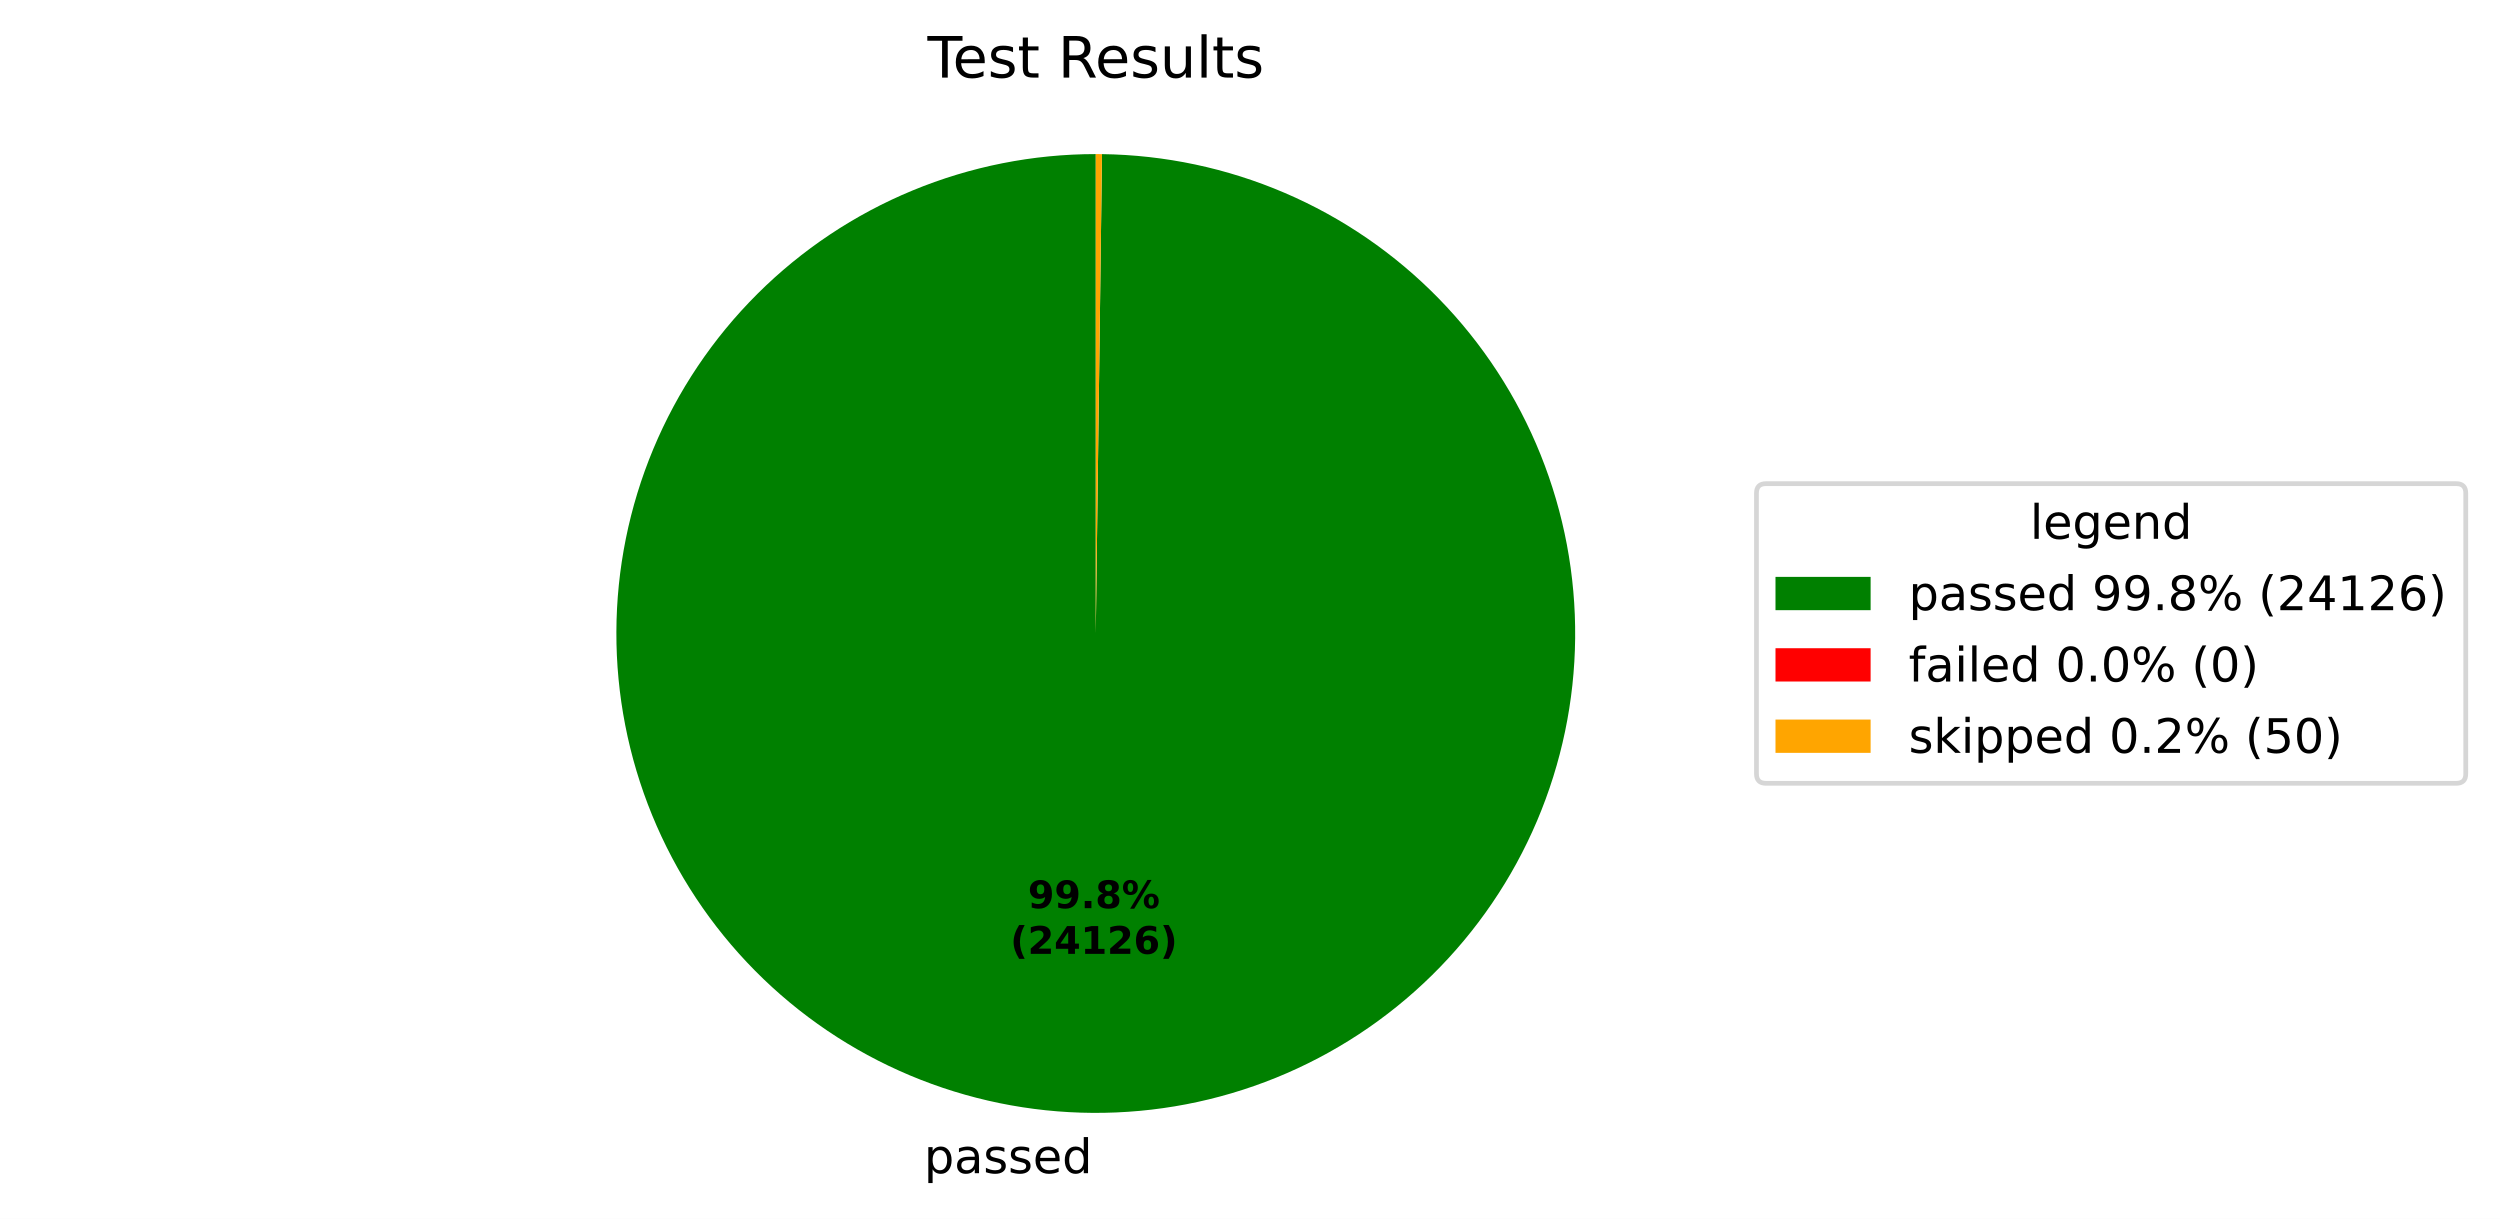
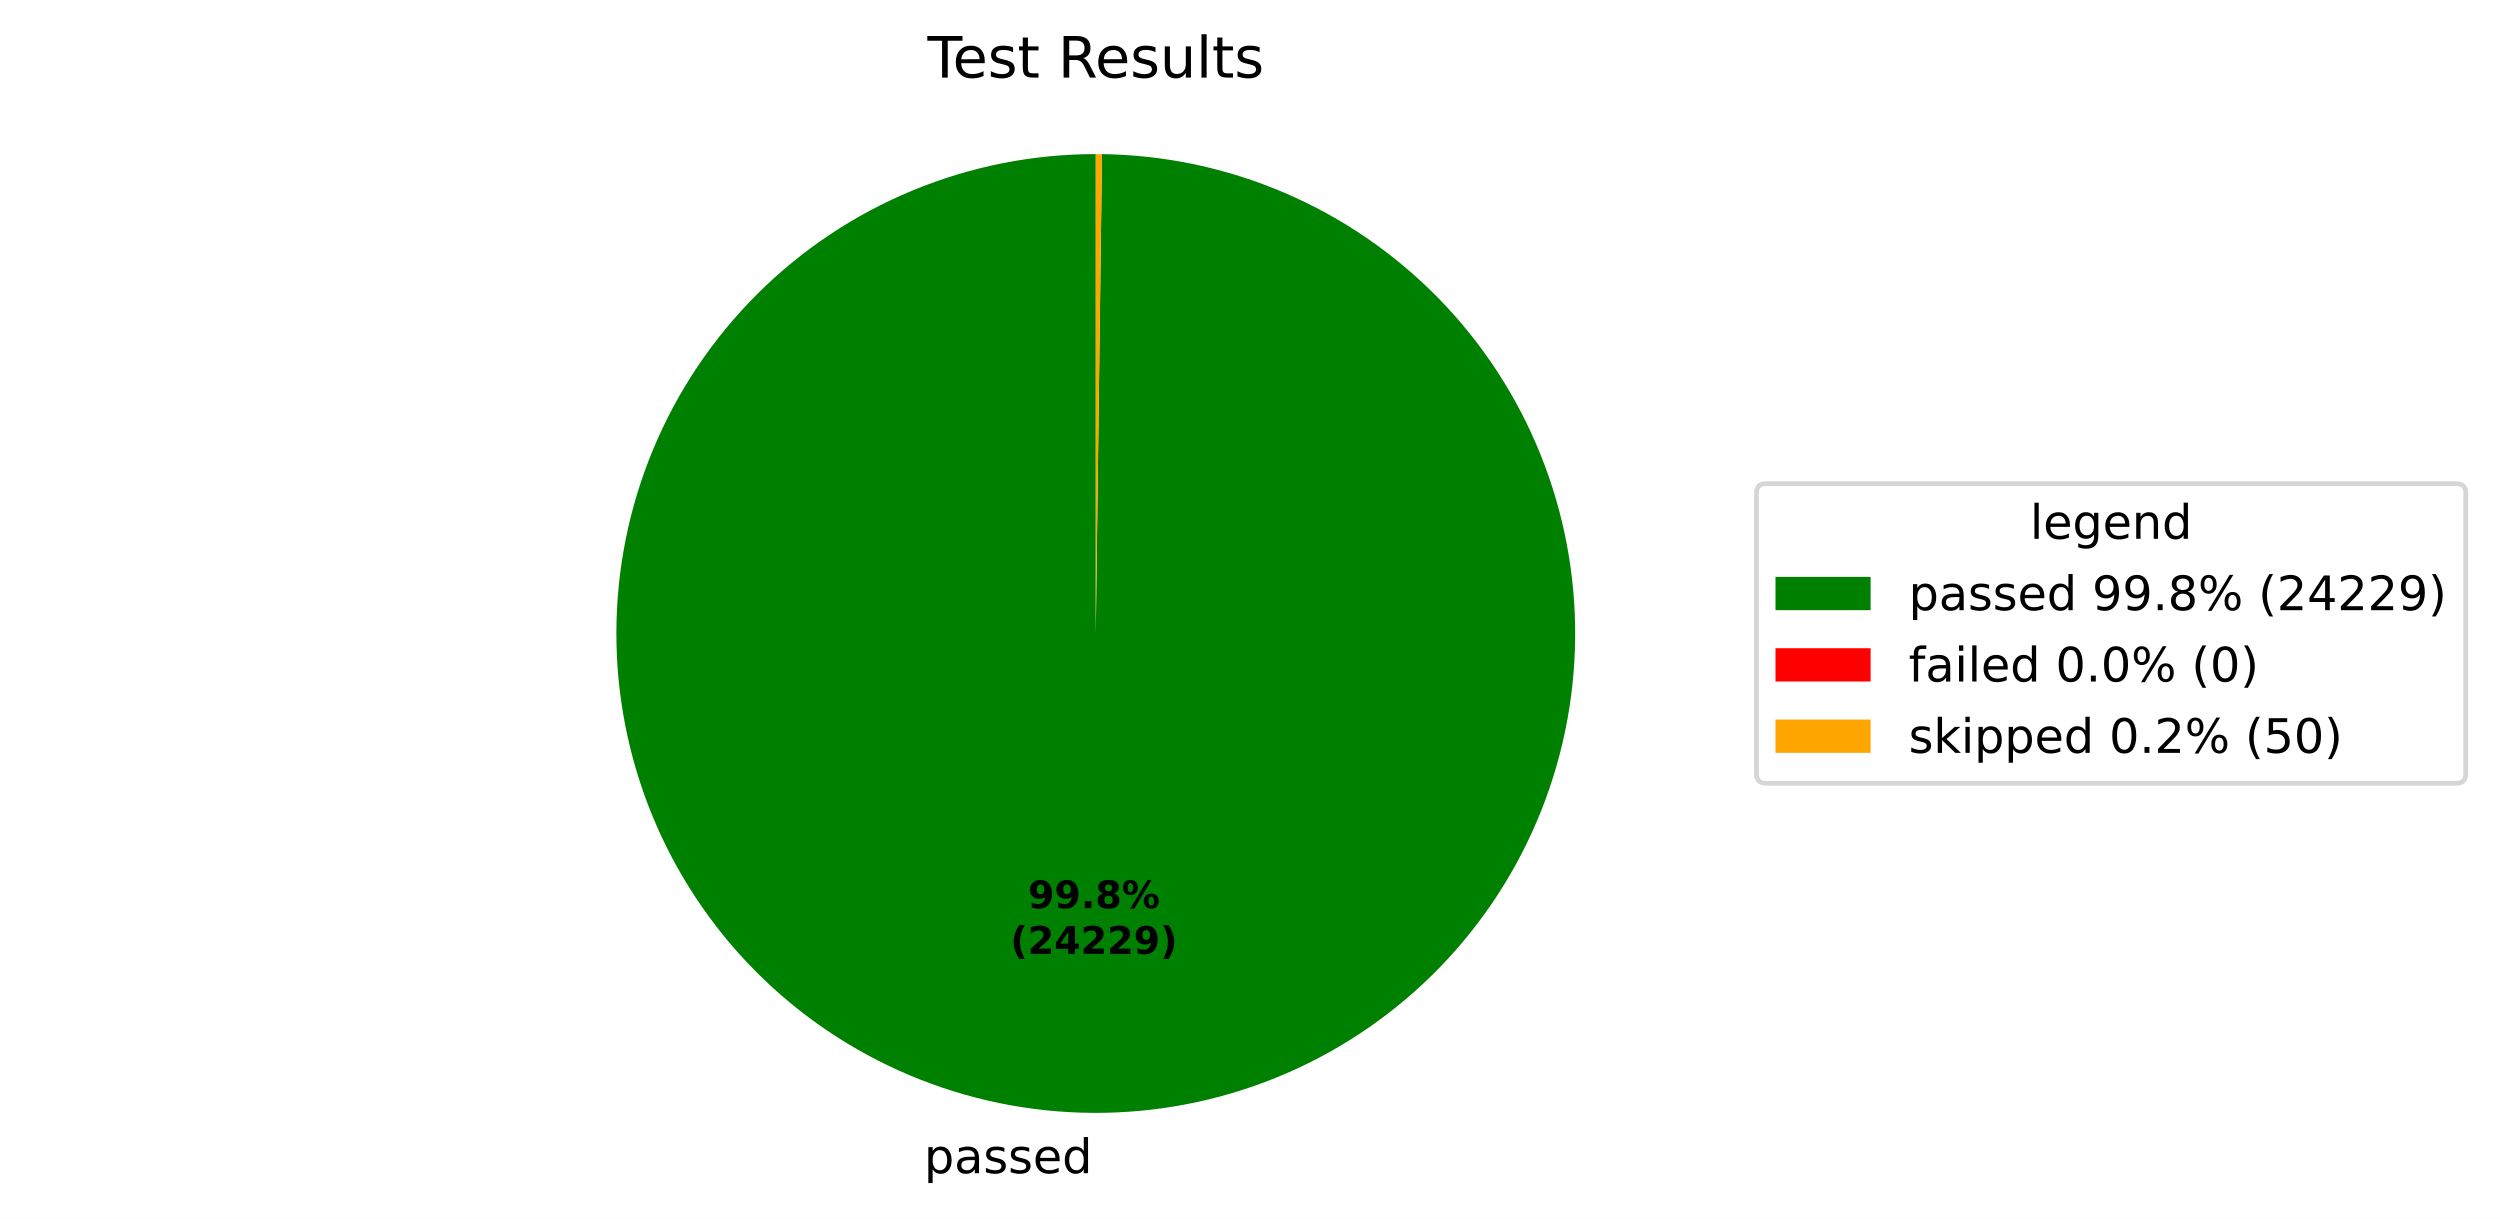
<svg xmlns="http://www.w3.org/2000/svg" xmlns:xlink="http://www.w3.org/1999/xlink" width="525.656pt" height="256.276pt" viewBox="0 0 525.656 256.276" version="1.1">
  <defs>
    <style type="text/css">*{stroke-linejoin: round; stroke-linecap: butt}</style>
  </defs>
  <g id="figure_1">
    <g id="patch_1">
      <path d="M 0 256.276  L 525.656 256.276  L 525.656 0  L 0 0  z " style="fill: #ffffff" />
    </g>
    <g id="axes_1">
      <g id="patch_2">
-         <path d="M 230.4 32.398  C 217.191 32.398 204.109 34.995 191.901 40.04  C 179.693 45.085 168.595 52.481 159.24 61.806  C 149.884 71.131 142.452 82.205 137.367 94.397  C 132.282 106.588 129.643 119.661 129.601 132.871  C 129.558 146.08 132.112 159.17 137.117 171.394  C 142.122 183.618 149.482 194.74 158.777 204.126  C 168.072 213.512 179.122 220.98 191.297 226.104  C 203.472 231.229 216.536 233.91 229.745 233.996  C 242.954 234.082 256.052 231.57 268.293 226.605  C 280.533 221.639 291.679 214.315 301.095 205.051  C 310.511 195.787 318.015 184.761 323.179 172.603  C 328.343 160.445 331.066 147.389 331.195 134.181  C 331.324 120.972 328.855 107.866 323.929 95.609  C 319.003 83.352 311.716 72.183 302.482 62.737  C 293.249 53.291 282.248 45.751 270.106 40.548  C 257.965 35.345 244.918 32.578 231.71 32.407  L 230.4 133.198  z " style="fill: #008000" />
+         <path d="M 230.4 32.398  C 217.19 32.398 204.109 34.995 191.901 40.04  C 179.693 45.085 168.595 52.481 159.239 61.807  C 149.883 71.132 142.451 82.206 137.367 94.398  C 132.282 106.589 129.643 119.663 129.601 132.872  C 129.558 146.081 132.112 159.171 137.118 171.396  C 142.123 183.62 149.484 194.742 158.779 204.128  C 168.074 213.514 179.124 220.981 191.299 226.105  C 203.474 231.229 216.539 233.911 229.748 233.996  C 242.957 234.081 256.055 231.57 268.296 226.603  C 280.536 221.637 291.682 214.313 301.098 205.049  C 310.513 195.784 318.017 184.758 323.18 172.6  C 328.344 160.441 331.067 147.385 331.195 134.176  C 331.323 120.967 328.854 107.861 323.927 95.605  C 319.001 83.348 311.713 72.179 302.479 62.733  C 293.245 53.288 282.243 45.749 270.101 40.546  C 257.96 35.343 244.913 32.577 231.704 32.407  L 230.4 133.198  z " style="fill: #008000" />
      </g>
      <g id="patch_3">
-         <path d="M 231.71 32.407  C 231.71 32.407 231.71 32.407 231.71 32.407  L 230.4 133.198  z " style="fill: #ff0000" />
+         <path d="M 231.704 32.407  C 231.704 32.407 231.704 32.407 231.704 32.407  L 230.4 133.198  z " style="fill: #ff0000" />
      </g>
      <g id="patch_4">
-         <path d="M 231.71 32.407  C 231.492 32.404 231.273 32.402 231.055 32.4  C 230.837 32.399 230.618 32.398 230.4 32.398  L 230.4 133.198  z " style="fill: #ffa500" />
+         <path d="M 231.704 32.407  C 231.487 32.404 231.27 32.402 231.052 32.4  C 230.835 32.399 230.617 32.398 230.4 32.398  L 230.4 133.198  z " style="fill: #ffa500" />
      </g>
      <g id="matplotlib.axis_1" />
      <g id="matplotlib.axis_2" />
      <g id="text_1">
-         <g transform="translate(194.2827 246.6738) scale(0.1 -0.1)">
+         <g transform="translate(194.2858 246.6739) scale(0.1 -0.1)">
          <defs>
            <path id="DejaVuSans-53" d="M 1159 525  L 1159 -1331  L 581 -1331  L 581 3500  L 1159 3500  L 1159 2969  Q 1341 3281 1617 3432  Q 1894 3584 2278 3584  Q 2916 3584 3314 3078  Q 3713 2572 3713 1747  Q 3713 922 3314 415  Q 2916 -91 2278 -91  Q 1894 -91 1617 61  Q 1341 213 1159 525  z M 3116 1747  Q 3116 2381 2855 2742  Q 2594 3103 2138 3103  Q 1681 3103 1420 2742  Q 1159 2381 1159 1747  Q 1159 1113 1420 752  Q 1681 391 2138 391  Q 2594 391 2855 752  Q 3116 1113 3116 1747  z " transform="scale(0.015625)" />
            <path id="DejaVuSans-44" d="M 2194 1759  Q 1497 1759 1228 1600  Q 959 1441 959 1056  Q 959 750 1161 570  Q 1363 391 1709 391  Q 2188 391 2477 730  Q 2766 1069 2766 1631  L 2766 1759  L 2194 1759  z M 3341 1997  L 3341 0  L 2766 0  L 2766 531  Q 2569 213 2275 61  Q 1981 -91 1556 -91  Q 1019 -91 701 211  Q 384 513 384 1019  Q 384 1609 779 1909  Q 1175 2209 1959 2209  L 2766 2209  L 2766 2266  Q 2766 2663 2505 2880  Q 2244 3097 1772 3097  Q 1472 3097 1187 3025  Q 903 2953 641 2809  L 641 3341  Q 956 3463 1253 3523  Q 1550 3584 1831 3584  Q 2591 3584 2966 3190  Q 3341 2797 3341 1997  z " transform="scale(0.015625)" />
            <path id="DejaVuSans-56" d="M 2834 3397  L 2834 2853  Q 2591 2978 2328 3040  Q 2066 3103 1784 3103  Q 1356 3103 1142 2972  Q 928 2841 928 2578  Q 928 2378 1081 2264  Q 1234 2150 1697 2047  L 1894 2003  Q 2506 1872 2764 1633  Q 3022 1394 3022 966  Q 3022 478 2636 193  Q 2250 -91 1575 -91  Q 1294 -91 989 -36  Q 684 19 347 128  L 347 722  Q 666 556 975 473  Q 1284 391 1588 391  Q 1994 391 2212 530  Q 2431 669 2431 922  Q 2431 1156 2273 1281  Q 2116 1406 1581 1522  L 1381 1569  Q 847 1681 609 1914  Q 372 2147 372 2553  Q 372 3047 722 3315  Q 1072 3584 1716 3584  Q 2034 3584 2315 3537  Q 2597 3491 2834 3397  z " transform="scale(0.015625)" />
            <path id="DejaVuSans-48" d="M 3597 1894  L 3597 1613  L 953 1613  Q 991 1019 1311 708  Q 1631 397 2203 397  Q 2534 397 2845 478  Q 3156 559 3463 722  L 3463 178  Q 3153 47 2828 -22  Q 2503 -91 2169 -91  Q 1331 -91 842 396  Q 353 884 353 1716  Q 353 2575 817 3079  Q 1281 3584 2069 3584  Q 2775 3584 3186 3129  Q 3597 2675 3597 1894  z M 3022 2063  Q 3016 2534 2758 2815  Q 2500 3097 2075 3097  Q 1594 3097 1305 2825  Q 1016 2553 972 2059  L 3022 2063  z " transform="scale(0.015625)" />
            <path id="DejaVuSans-47" d="M 2906 2969  L 2906 4863  L 3481 4863  L 3481 0  L 2906 0  L 2906 525  Q 2725 213 2448 61  Q 2172 -91 1784 -91  Q 1150 -91 751 415  Q 353 922 353 1747  Q 353 2572 751 3078  Q 1150 3584 1784 3584  Q 2172 3584 2448 3432  Q 2725 3281 2906 2969  z M 947 1747  Q 947 1113 1208 752  Q 1469 391 1925 391  Q 2381 391 2643 752  Q 2906 1113 2906 1747  Q 2906 2381 2643 2742  Q 2381 3103 1925 3103  Q 1469 3103 1208 2742  Q 947 2381 947 1747  z " transform="scale(0.015625)" />
          </defs>
          <use xlink:href="#DejaVuSans-53" />
          <use xlink:href="#DejaVuSans-44" transform="translate(63.48438 0)" />
          <use xlink:href="#DejaVuSans-56" transform="translate(124.7656 0)" />
          <use xlink:href="#DejaVuSans-56" transform="translate(176.8594 0)" />
          <use xlink:href="#DejaVuSans-48" transform="translate(228.9531 0)" />
          <use xlink:href="#DejaVuSans-47" transform="translate(290.4844 0)" />
        </g>
      </g>
      <g id="text_2">
-         <g transform="translate(216.1302 190.9542) scale(0.08 -0.08)">
+         <g transform="translate(216.1318 190.9542) scale(0.08 -0.08)">
          <defs>
            <path id="DejaVuSans-Bold-1c" d="M 641 103  L 641 966  Q 928 831 1190 764  Q 1453 697 1709 697  Q 2247 697 2547 995  Q 2847 1294 2900 1881  Q 2688 1725 2447 1647  Q 2206 1569 1925 1569  Q 1209 1569 770 1986  Q 331 2403 331 3084  Q 331 3838 820 4291  Q 1309 4744 2131 4744  Q 3044 4744 3544 4128  Q 4044 3513 4044 2388  Q 4044 1231 3459 570  Q 2875 -91 1856 -91  Q 1528 -91 1228 -42  Q 928 6 641 103  z M 2125 2350  Q 2441 2350 2600 2554  Q 2759 2759 2759 3169  Q 2759 3575 2600 3781  Q 2441 3988 2125 3988  Q 1809 3988 1650 3781  Q 1491 3575 1491 3169  Q 1491 2759 1650 2554  Q 1809 2350 2125 2350  z " transform="scale(0.015625)" />
            <path id="DejaVuSans-Bold-11" d="M 653 1209  L 1778 1209  L 1778 0  L 653 0  L 653 1209  z " transform="scale(0.015625)" />
            <path id="DejaVuSans-Bold-1b" d="M 2228 2088  Q 1891 2088 1709 1903  Q 1528 1719 1528 1375  Q 1528 1031 1709 848  Q 1891 666 2228 666  Q 2563 666 2741 848  Q 2919 1031 2919 1375  Q 2919 1722 2741 1905  Q 2563 2088 2228 2088  z M 1350 2484  Q 925 2613 709 2878  Q 494 3144 494 3541  Q 494 4131 934 4440  Q 1375 4750 2228 4750  Q 3075 4750 3515 4442  Q 3956 4134 3956 3541  Q 3956 3144 3739 2878  Q 3522 2613 3097 2484  Q 3572 2353 3814 2058  Q 4056 1763 4056 1313  Q 4056 619 3595 264  Q 3134 -91 2228 -91  Q 1319 -91 855 264  Q 391 619 391 1313  Q 391 1763 633 2058  Q 875 2353 1350 2484  z M 1631 3419  Q 1631 3141 1786 2991  Q 1941 2841 2228 2841  Q 2509 2841 2662 2991  Q 2816 3141 2816 3419  Q 2816 3697 2662 3845  Q 2509 3994 2228 3994  Q 1941 3994 1786 3844  Q 1631 3694 1631 3419  z " transform="scale(0.015625)" />
            <path id="DejaVuSans-Bold-8" d="M 4959 1925  Q 4738 1925 4616 1733  Q 4494 1541 4494 1184  Q 4494 825 4614 633  Q 4734 441 4959 441  Q 5184 441 5303 633  Q 5422 825 5422 1184  Q 5422 1541 5301 1733  Q 5181 1925 4959 1925  z M 4959 2450  Q 5541 2450 5875 2112  Q 6209 1775 6209 1184  Q 6209 594 5875 251  Q 5541 -91 4959 -91  Q 4378 -91 4042 251  Q 3706 594 3706 1184  Q 3706 1772 4042 2111  Q 4378 2450 4959 2450  z M 2094 -91  L 1403 -91  L 4319 4750  L 5013 4750  L 2094 -91  z M 1453 4750  Q 2034 4750 2367 4411  Q 2700 4072 2700 3481  Q 2700 2891 2367 2550  Q 2034 2209 1453 2209  Q 872 2209 539 2550  Q 206 2891 206 3481  Q 206 4072 539 4411  Q 872 4750 1453 4750  z M 1453 4225  Q 1228 4225 1106 4031  Q 984 3838 984 3481  Q 984 3122 1106 2926  Q 1228 2731 1453 2731  Q 1678 2731 1798 2926  Q 1919 3122 1919 3481  Q 1919 3838 1797 4031  Q 1675 4225 1453 4225  z " transform="scale(0.015625)" />
          </defs>
          <use xlink:href="#DejaVuSans-Bold-1c" />
          <use xlink:href="#DejaVuSans-Bold-1c" transform="translate(69.57812 0)" />
          <use xlink:href="#DejaVuSans-Bold-11" transform="translate(139.1562 0)" />
          <use xlink:href="#DejaVuSans-Bold-1b" transform="translate(177.1406 0)" />
          <use xlink:href="#DejaVuSans-Bold-8" transform="translate(246.7188 0)" />
        </g>
-         <g transform="translate(212.4352 200.5558) scale(0.08 -0.08)">
+         <g transform="translate(212.4368 200.5558) scale(0.08 -0.08)">
          <defs>
            <path id="DejaVuSans-Bold-b" d="M 2413 -844  L 1484 -844  Q 1006 -72 778 623  Q 550 1319 550 2003  Q 550 2688 779 3389  Q 1009 4091 1484 4856  L 2413 4856  Q 2013 4116 1813 3408  Q 1613 2700 1613 2009  Q 1613 1319 1811 609  Q 2009 -100 2413 -844  z " transform="scale(0.015625)" />
            <path id="DejaVuSans-Bold-15" d="M 1844 884  L 3897 884  L 3897 0  L 506 0  L 506 884  L 2209 2388  Q 2438 2594 2547 2791  Q 2656 2988 2656 3200  Q 2656 3528 2436 3728  Q 2216 3928 1850 3928  Q 1569 3928 1234 3808  Q 900 3688 519 3450  L 519 4475  Q 925 4609 1322 4679  Q 1719 4750 2100 4750  Q 2938 4750 3402 4381  Q 3866 4013 3866 3353  Q 3866 2972 3669 2642  Q 3472 2313 2841 1759  L 1844 884  z " transform="scale(0.015625)" />
            <path id="DejaVuSans-Bold-17" d="M 2356 3675  L 1038 1722  L 2356 1722  L 2356 3675  z M 2156 4666  L 3494 4666  L 3494 1722  L 4159 1722  L 4159 850  L 3494 850  L 3494 0  L 2356 0  L 2356 850  L 288 850  L 288 1881  L 2156 4666  z " transform="scale(0.015625)" />
-             <path id="DejaVuSans-Bold-14" d="M 750 831  L 1813 831  L 1813 3847  L 722 3622  L 722 4441  L 1806 4666  L 2950 4666  L 2950 831  L 4013 831  L 4013 0  L 750 0  L 750 831  z " transform="scale(0.015625)" />
-             <path id="DejaVuSans-Bold-19" d="M 2316 2303  Q 2000 2303 1842 2098  Q 1684 1894 1684 1484  Q 1684 1075 1842 870  Q 2000 666 2316 666  Q 2634 666 2792 870  Q 2950 1075 2950 1484  Q 2950 1894 2792 2098  Q 2634 2303 2316 2303  z M 3803 4544  L 3803 3681  Q 3506 3822 3243 3889  Q 2981 3956 2731 3956  Q 2194 3956 1894 3657  Q 1594 3359 1544 2772  Q 1750 2925 1990 3001  Q 2231 3078 2516 3078  Q 3231 3078 3670 2659  Q 4109 2241 4109 1563  Q 4109 813 3618 361  Q 3128 -91 2303 -91  Q 1394 -91 895 523  Q 397 1138 397 2266  Q 397 3422 980 4083  Q 1563 4744 2578 4744  Q 2900 4744 3203 4694  Q 3506 4644 3803 4544  z " transform="scale(0.015625)" />
            <path id="DejaVuSans-Bold-c" d="M 513 -844  Q 913 -100 1113 609  Q 1313 1319 1313 2009  Q 1313 2700 1113 3408  Q 913 4116 513 4856  L 1441 4856  Q 1916 4091 2145 3389  Q 2375 2688 2375 2003  Q 2375 1319 2147 623  Q 1919 -72 1441 -844  L 513 -844  z " transform="scale(0.015625)" />
          </defs>
          <use xlink:href="#DejaVuSans-Bold-b" />
          <use xlink:href="#DejaVuSans-Bold-15" transform="translate(45.70312 0)" />
          <use xlink:href="#DejaVuSans-Bold-17" transform="translate(115.2812 0)" />
-           <use xlink:href="#DejaVuSans-Bold-14" transform="translate(184.8594 0)" />
+           <use xlink:href="#DejaVuSans-Bold-15" transform="translate(184.8594 0)" />
          <use xlink:href="#DejaVuSans-Bold-15" transform="translate(254.4375 0)" />
-           <use xlink:href="#DejaVuSans-Bold-19" transform="translate(324.0156 0)" />
+           <use xlink:href="#DejaVuSans-Bold-1c" transform="translate(324.0156 0)" />
          <use xlink:href="#DejaVuSans-Bold-c" transform="translate(393.5938 0)" />
        </g>
      </g>
      <g id="text_3">
        <g transform="translate(195.0131 16.31812) scale(0.12 -0.12)">
          <defs>
            <path id="DejaVuSans-37" d="M -19 4666  L 3928 4666  L 3928 4134  L 2272 4134  L 2272 0  L 1638 0  L 1638 4134  L -19 4134  L -19 4666  z " transform="scale(0.015625)" />
            <path id="DejaVuSans-57" d="M 1172 4494  L 1172 3500  L 2356 3500  L 2356 3053  L 1172 3053  L 1172 1153  Q 1172 725 1289 603  Q 1406 481 1766 481  L 2356 481  L 2356 0  L 1766 0  Q 1100 0 847 248  Q 594 497 594 1153  L 594 3053  L 172 3053  L 172 3500  L 594 3500  L 594 4494  L 1172 4494  z " transform="scale(0.015625)" />
            <path id="DejaVuSans-3" transform="scale(0.015625)" />
            <path id="DejaVuSans-35" d="M 2841 2188  Q 3044 2119 3236 1894  Q 3428 1669 3622 1275  L 4263 0  L 3584 0  L 2988 1197  Q 2756 1666 2539 1819  Q 2322 1972 1947 1972  L 1259 1972  L 1259 0  L 628 0  L 628 4666  L 2053 4666  Q 2853 4666 3247 4331  Q 3641 3997 3641 3322  Q 3641 2881 3436 2590  Q 3231 2300 2841 2188  z M 1259 4147  L 1259 2491  L 2053 2491  Q 2509 2491 2742 2702  Q 2975 2913 2975 3322  Q 2975 3731 2742 3939  Q 2509 4147 2053 4147  L 1259 4147  z " transform="scale(0.015625)" />
            <path id="DejaVuSans-58" d="M 544 1381  L 544 3500  L 1119 3500  L 1119 1403  Q 1119 906 1312 657  Q 1506 409 1894 409  Q 2359 409 2629 706  Q 2900 1003 2900 1516  L 2900 3500  L 3475 3500  L 3475 0  L 2900 0  L 2900 538  Q 2691 219 2414 64  Q 2138 -91 1772 -91  Q 1169 -91 856 284  Q 544 659 544 1381  z M 1991 3584  L 1991 3584  z " transform="scale(0.015625)" />
            <path id="DejaVuSans-4f" d="M 603 4863  L 1178 4863  L 1178 0  L 603 0  L 603 4863  z " transform="scale(0.015625)" />
          </defs>
          <use xlink:href="#DejaVuSans-37" />
          <use xlink:href="#DejaVuSans-48" transform="translate(44.09375 0)" />
          <use xlink:href="#DejaVuSans-56" transform="translate(105.625 0)" />
          <use xlink:href="#DejaVuSans-57" transform="translate(157.7188 0)" />
          <use xlink:href="#DejaVuSans-3" transform="translate(196.9219 0)" />
          <use xlink:href="#DejaVuSans-35" transform="translate(228.7031 0)" />
          <use xlink:href="#DejaVuSans-48" transform="translate(293.7031 0)" />
          <use xlink:href="#DejaVuSans-56" transform="translate(355.2344 0)" />
          <use xlink:href="#DejaVuSans-58" transform="translate(407.3281 0)" />
          <use xlink:href="#DejaVuSans-4f" transform="translate(470.7031 0)" />
          <use xlink:href="#DejaVuSans-57" transform="translate(498.4844 0)" />
          <use xlink:href="#DejaVuSans-56" transform="translate(537.6875 0)" />
        </g>
      </g>
      <g id="legend_1">
        <g id="patch_5">
          <path d="M 371.32 164.7  L 516.456 164.7  Q 518.456 164.7 518.456 162.7  L 518.456 103.697  Q 518.456 101.697 516.456 101.697  L 371.32 101.697  Q 369.32 101.697 369.32 103.697  L 369.32 162.7  Q 369.32 164.7 371.32 164.7  z " style="fill: #ffffff; opacity: 0.8; stroke: #cccccc; stroke-linejoin: miter" />
        </g>
        <g id="text_4">
          <g transform="translate(426.8286 113.295) scale(0.1 -0.1)">
            <defs>
              <path id="DejaVuSans-4a" d="M 2906 1791  Q 2906 2416 2648 2759  Q 2391 3103 1925 3103  Q 1463 3103 1205 2759  Q 947 2416 947 1791  Q 947 1169 1205 825  Q 1463 481 1925 481  Q 2391 481 2648 825  Q 2906 1169 2906 1791  z M 3481 434  Q 3481 -459 3084 -895  Q 2688 -1331 1869 -1331  Q 1566 -1331 1297 -1286  Q 1028 -1241 775 -1147  L 775 -588  Q 1028 -725 1275 -790  Q 1522 -856 1778 -856  Q 2344 -856 2625 -561  Q 2906 -266 2906 331  L 2906 616  Q 2728 306 2450 153  Q 2172 0 1784 0  Q 1141 0 747 490  Q 353 981 353 1791  Q 353 2603 747 3093  Q 1141 3584 1784 3584  Q 2172 3584 2450 3431  Q 2728 3278 2906 2969  L 2906 3500  L 3481 3500  L 3481 434  z " transform="scale(0.015625)" />
              <path id="DejaVuSans-51" d="M 3513 2113  L 3513 0  L 2938 0  L 2938 2094  Q 2938 2591 2744 2837  Q 2550 3084 2163 3084  Q 1697 3084 1428 2787  Q 1159 2491 1159 1978  L 1159 0  L 581 0  L 581 3500  L 1159 3500  L 1159 2956  Q 1366 3272 1645 3428  Q 1925 3584 2291 3584  Q 2894 3584 3203 3211  Q 3513 2838 3513 2113  z " transform="scale(0.015625)" />
            </defs>
            <use xlink:href="#DejaVuSans-4f" />
            <use xlink:href="#DejaVuSans-48" transform="translate(27.78125 0)" />
            <use xlink:href="#DejaVuSans-4a" transform="translate(89.3125 0)" />
            <use xlink:href="#DejaVuSans-48" transform="translate(152.7969 0)" />
            <use xlink:href="#DejaVuSans-51" transform="translate(214.3281 0)" />
            <use xlink:href="#DejaVuSans-47" transform="translate(277.7031 0)" />
          </g>
        </g>
        <g id="patch_6">
          <path d="M 373.32 128.296  L 393.32 128.296  L 393.32 121.296  L 373.32 121.296  z " style="fill: #008000" />
        </g>
        <g id="text_5">
          <g transform="translate(401.32 128.2958) scale(0.1 -0.1)">
            <defs>
              <path id="DejaVuSans-1c" d="M 703 97  L 703 672  Q 941 559 1184 500  Q 1428 441 1663 441  Q 2288 441 2617 861  Q 2947 1281 2994 2138  Q 2813 1869 2534 1725  Q 2256 1581 1919 1581  Q 1219 1581 811 2004  Q 403 2428 403 3163  Q 403 3881 828 4315  Q 1253 4750 1959 4750  Q 2769 4750 3195 4129  Q 3622 3509 3622 2328  Q 3622 1225 3098 567  Q 2575 -91 1691 -91  Q 1453 -91 1209 -44  Q 966 3 703 97  z M 1959 2075  Q 2384 2075 2632 2365  Q 2881 2656 2881 3163  Q 2881 3666 2632 3958  Q 2384 4250 1959 4250  Q 1534 4250 1286 3958  Q 1038 3666 1038 3163  Q 1038 2656 1286 2365  Q 1534 2075 1959 2075  z " transform="scale(0.015625)" />
              <path id="DejaVuSans-11" d="M 684 794  L 1344 794  L 1344 0  L 684 0  L 684 794  z " transform="scale(0.015625)" />
              <path id="DejaVuSans-1b" d="M 2034 2216  Q 1584 2216 1326 1975  Q 1069 1734 1069 1313  Q 1069 891 1326 650  Q 1584 409 2034 409  Q 2484 409 2743 651  Q 3003 894 3003 1313  Q 3003 1734 2745 1975  Q 2488 2216 2034 2216  z M 1403 2484  Q 997 2584 770 2862  Q 544 3141 544 3541  Q 544 4100 942 4425  Q 1341 4750 2034 4750  Q 2731 4750 3128 4425  Q 3525 4100 3525 3541  Q 3525 3141 3298 2862  Q 3072 2584 2669 2484  Q 3125 2378 3379 2068  Q 3634 1759 3634 1313  Q 3634 634 3220 271  Q 2806 -91 2034 -91  Q 1263 -91 848 271  Q 434 634 434 1313  Q 434 1759 690 2068  Q 947 2378 1403 2484  z M 1172 3481  Q 1172 3119 1398 2916  Q 1625 2713 2034 2713  Q 2441 2713 2670 2916  Q 2900 3119 2900 3481  Q 2900 3844 2670 4047  Q 2441 4250 2034 4250  Q 1625 4250 1398 4047  Q 1172 3844 1172 3481  z " transform="scale(0.015625)" />
              <path id="DejaVuSans-8" d="M 4653 2053  Q 4381 2053 4226 1822  Q 4072 1591 4072 1178  Q 4072 772 4226 539  Q 4381 306 4653 306  Q 4919 306 5073 539  Q 5228 772 5228 1178  Q 5228 1588 5073 1820  Q 4919 2053 4653 2053  z M 4653 2450  Q 5147 2450 5437 2106  Q 5728 1763 5728 1178  Q 5728 594 5436 251  Q 5144 -91 4653 -91  Q 4153 -91 3862 251  Q 3572 594 3572 1178  Q 3572 1766 3864 2108  Q 4156 2450 4653 2450  z M 1428 4353  Q 1159 4353 1004 4120  Q 850 3888 850 3481  Q 850 3069 1003 2837  Q 1156 2606 1428 2606  Q 1700 2606 1854 2837  Q 2009 3069 2009 3481  Q 2009 3884 1853 4118  Q 1697 4353 1428 4353  z M 4250 4750  L 4750 4750  L 1831 -91  L 1331 -91  L 4250 4750  z M 1428 4750  Q 1922 4750 2215 4408  Q 2509 4066 2509 3481  Q 2509 2891 2217 2550  Q 1925 2209 1428 2209  Q 931 2209 642 2551  Q 353 2894 353 3481  Q 353 4063 643 4406  Q 934 4750 1428 4750  z " transform="scale(0.015625)" />
              <path id="DejaVuSans-b" d="M 1984 4856  Q 1566 4138 1362 3434  Q 1159 2731 1159 2009  Q 1159 1288 1364 580  Q 1569 -128 1984 -844  L 1484 -844  Q 1016 -109 783 600  Q 550 1309 550 2009  Q 550 2706 781 3412  Q 1013 4119 1484 4856  L 1984 4856  z " transform="scale(0.015625)" />
              <path id="DejaVuSans-15" d="M 1228 531  L 3431 531  L 3431 0  L 469 0  L 469 531  Q 828 903 1448 1529  Q 2069 2156 2228 2338  Q 2531 2678 2651 2914  Q 2772 3150 2772 3378  Q 2772 3750 2511 3984  Q 2250 4219 1831 4219  Q 1534 4219 1204 4116  Q 875 4013 500 3803  L 500 4441  Q 881 4594 1212 4672  Q 1544 4750 1819 4750  Q 2544 4750 2975 4387  Q 3406 4025 3406 3419  Q 3406 3131 3298 2873  Q 3191 2616 2906 2266  Q 2828 2175 2409 1742  Q 1991 1309 1228 531  z " transform="scale(0.015625)" />
              <path id="DejaVuSans-17" d="M 2419 4116  L 825 1625  L 2419 1625  L 2419 4116  z M 2253 4666  L 3047 4666  L 3047 1625  L 3713 1625  L 3713 1100  L 3047 1100  L 3047 0  L 2419 0  L 2419 1100  L 313 1100  L 313 1709  L 2253 4666  z " transform="scale(0.015625)" />
-               <path id="DejaVuSans-14" d="M 794 531  L 1825 531  L 1825 4091  L 703 3866  L 703 4441  L 1819 4666  L 2450 4666  L 2450 531  L 3481 531  L 3481 0  L 794 0  L 794 531  z " transform="scale(0.015625)" />
-               <path id="DejaVuSans-19" d="M 2113 2584  Q 1688 2584 1439 2293  Q 1191 2003 1191 1497  Q 1191 994 1439 701  Q 1688 409 2113 409  Q 2538 409 2786 701  Q 3034 994 3034 1497  Q 3034 2003 2786 2293  Q 2538 2584 2113 2584  z M 3366 4563  L 3366 3988  Q 3128 4100 2886 4159  Q 2644 4219 2406 4219  Q 1781 4219 1451 3797  Q 1122 3375 1075 2522  Q 1259 2794 1537 2939  Q 1816 3084 2150 3084  Q 2853 3084 3261 2657  Q 3669 2231 3669 1497  Q 3669 778 3244 343  Q 2819 -91 2113 -91  Q 1303 -91 875 529  Q 447 1150 447 2328  Q 447 3434 972 4092  Q 1497 4750 2381 4750  Q 2619 4750 2861 4703  Q 3103 4656 3366 4563  z " transform="scale(0.015625)" />
              <path id="DejaVuSans-c" d="M 513 4856  L 1013 4856  Q 1481 4119 1714 3412  Q 1947 2706 1947 2009  Q 1947 1309 1714 600  Q 1481 -109 1013 -844  L 513 -844  Q 928 -128 1133 580  Q 1338 1288 1338 2009  Q 1338 2731 1133 3434  Q 928 4138 513 4856  z " transform="scale(0.015625)" />
            </defs>
            <use xlink:href="#DejaVuSans-53" />
            <use xlink:href="#DejaVuSans-44" transform="translate(63.48438 0)" />
            <use xlink:href="#DejaVuSans-56" transform="translate(124.7656 0)" />
            <use xlink:href="#DejaVuSans-56" transform="translate(176.8594 0)" />
            <use xlink:href="#DejaVuSans-48" transform="translate(228.9531 0)" />
            <use xlink:href="#DejaVuSans-47" transform="translate(290.4844 0)" />
            <use xlink:href="#DejaVuSans-3" transform="translate(353.9688 0)" />
            <use xlink:href="#DejaVuSans-1c" transform="translate(385.75 0)" />
            <use xlink:href="#DejaVuSans-1c" transform="translate(449.375 0)" />
            <use xlink:href="#DejaVuSans-11" transform="translate(513 0)" />
            <use xlink:href="#DejaVuSans-1b" transform="translate(544.7812 0)" />
            <use xlink:href="#DejaVuSans-8" transform="translate(608.4062 0)" />
            <use xlink:href="#DejaVuSans-3" transform="translate(703.4219 0)" />
            <use xlink:href="#DejaVuSans-b" transform="translate(735.2031 0)" />
            <use xlink:href="#DejaVuSans-15" transform="translate(774.2188 0)" />
            <use xlink:href="#DejaVuSans-17" transform="translate(837.8438 0)" />
-             <use xlink:href="#DejaVuSans-14" transform="translate(901.4688 0)" />
+             <use xlink:href="#DejaVuSans-15" transform="translate(901.4688 0)" />
            <use xlink:href="#DejaVuSans-15" transform="translate(965.0938 0)" />
-             <use xlink:href="#DejaVuSans-19" transform="translate(1028.719 0)" />
+             <use xlink:href="#DejaVuSans-1c" transform="translate(1028.719 0)" />
            <use xlink:href="#DejaVuSans-c" transform="translate(1092.344 0)" />
          </g>
        </g>
        <g id="patch_7">
          <path d="M 373.32 143.297  L 393.32 143.297  L 393.32 136.297  L 373.32 136.297  z " style="fill: #ff0000" />
        </g>
        <g id="text_6">
          <g transform="translate(401.32 143.2966) scale(0.1 -0.1)">
            <defs>
              <path id="DejaVuSans-49" d="M 2375 4863  L 2375 4384  L 1825 4384  Q 1516 4384 1395 4259  Q 1275 4134 1275 3809  L 1275 3500  L 2222 3500  L 2222 3053  L 1275 3053  L 1275 0  L 697 0  L 697 3053  L 147 3053  L 147 3500  L 697 3500  L 697 3744  Q 697 4328 969 4595  Q 1241 4863 1831 4863  L 2375 4863  z " transform="scale(0.015625)" />
              <path id="DejaVuSans-4c" d="M 603 3500  L 1178 3500  L 1178 0  L 603 0  L 603 3500  z M 603 4863  L 1178 4863  L 1178 4134  L 603 4134  L 603 4863  z " transform="scale(0.015625)" />
              <path id="DejaVuSans-13" d="M 2034 4250  Q 1547 4250 1301 3770  Q 1056 3291 1056 2328  Q 1056 1369 1301 889  Q 1547 409 2034 409  Q 2525 409 2770 889  Q 3016 1369 3016 2328  Q 3016 3291 2770 3770  Q 2525 4250 2034 4250  z M 2034 4750  Q 2819 4750 3233 4129  Q 3647 3509 3647 2328  Q 3647 1150 3233 529  Q 2819 -91 2034 -91  Q 1250 -91 836 529  Q 422 1150 422 2328  Q 422 3509 836 4129  Q 1250 4750 2034 4750  z " transform="scale(0.015625)" />
            </defs>
            <use xlink:href="#DejaVuSans-49" />
            <use xlink:href="#DejaVuSans-44" transform="translate(35.20312 0)" />
            <use xlink:href="#DejaVuSans-4c" transform="translate(96.48438 0)" />
            <use xlink:href="#DejaVuSans-4f" transform="translate(124.2656 0)" />
            <use xlink:href="#DejaVuSans-48" transform="translate(152.0469 0)" />
            <use xlink:href="#DejaVuSans-47" transform="translate(213.5781 0)" />
            <use xlink:href="#DejaVuSans-3" transform="translate(277.0625 0)" />
            <use xlink:href="#DejaVuSans-13" transform="translate(308.8438 0)" />
            <use xlink:href="#DejaVuSans-11" transform="translate(372.4688 0)" />
            <use xlink:href="#DejaVuSans-13" transform="translate(404.25 0)" />
            <use xlink:href="#DejaVuSans-8" transform="translate(467.875 0)" />
            <use xlink:href="#DejaVuSans-3" transform="translate(562.8906 0)" />
            <use xlink:href="#DejaVuSans-b" transform="translate(594.6719 0)" />
            <use xlink:href="#DejaVuSans-13" transform="translate(633.6875 0)" />
            <use xlink:href="#DejaVuSans-c" transform="translate(697.3125 0)" />
          </g>
        </g>
        <g id="patch_8">
          <path d="M 373.32 158.297  L 393.32 158.297  L 393.32 151.297  L 373.32 151.297  z " style="fill: #ffa500" />
        </g>
        <g id="text_7">
          <g transform="translate(401.32 158.2973) scale(0.1 -0.1)">
            <defs>
              <path id="DejaVuSans-4e" d="M 581 4863  L 1159 4863  L 1159 1991  L 2875 3500  L 3609 3500  L 1753 1863  L 3688 0  L 2938 0  L 1159 1709  L 1159 0  L 581 0  L 581 4863  z " transform="scale(0.015625)" />
              <path id="DejaVuSans-18" d="M 691 4666  L 3169 4666  L 3169 4134  L 1269 4134  L 1269 2991  Q 1406 3038 1543 3061  Q 1681 3084 1819 3084  Q 2600 3084 3056 2656  Q 3513 2228 3513 1497  Q 3513 744 3044 326  Q 2575 -91 1722 -91  Q 1428 -91 1123 -41  Q 819 9 494 109  L 494 744  Q 775 591 1075 516  Q 1375 441 1709 441  Q 2250 441 2565 725  Q 2881 1009 2881 1497  Q 2881 1984 2565 2268  Q 2250 2553 1709 2553  Q 1456 2553 1204 2497  Q 953 2441 691 2322  L 691 4666  z " transform="scale(0.015625)" />
            </defs>
            <use xlink:href="#DejaVuSans-56" />
            <use xlink:href="#DejaVuSans-4e" transform="translate(52.09375 0)" />
            <use xlink:href="#DejaVuSans-4c" transform="translate(110 0)" />
            <use xlink:href="#DejaVuSans-53" transform="translate(137.7812 0)" />
            <use xlink:href="#DejaVuSans-53" transform="translate(201.2656 0)" />
            <use xlink:href="#DejaVuSans-48" transform="translate(264.75 0)" />
            <use xlink:href="#DejaVuSans-47" transform="translate(326.2812 0)" />
            <use xlink:href="#DejaVuSans-3" transform="translate(389.7656 0)" />
            <use xlink:href="#DejaVuSans-13" transform="translate(421.5469 0)" />
            <use xlink:href="#DejaVuSans-11" transform="translate(485.1719 0)" />
            <use xlink:href="#DejaVuSans-15" transform="translate(516.9531 0)" />
            <use xlink:href="#DejaVuSans-8" transform="translate(580.5781 0)" />
            <use xlink:href="#DejaVuSans-3" transform="translate(675.5938 0)" />
            <use xlink:href="#DejaVuSans-b" transform="translate(707.375 0)" />
            <use xlink:href="#DejaVuSans-18" transform="translate(746.3906 0)" />
            <use xlink:href="#DejaVuSans-13" transform="translate(810.0156 0)" />
            <use xlink:href="#DejaVuSans-c" transform="translate(873.6406 0)" />
          </g>
        </g>
      </g>
    </g>
  </g>
</svg>
